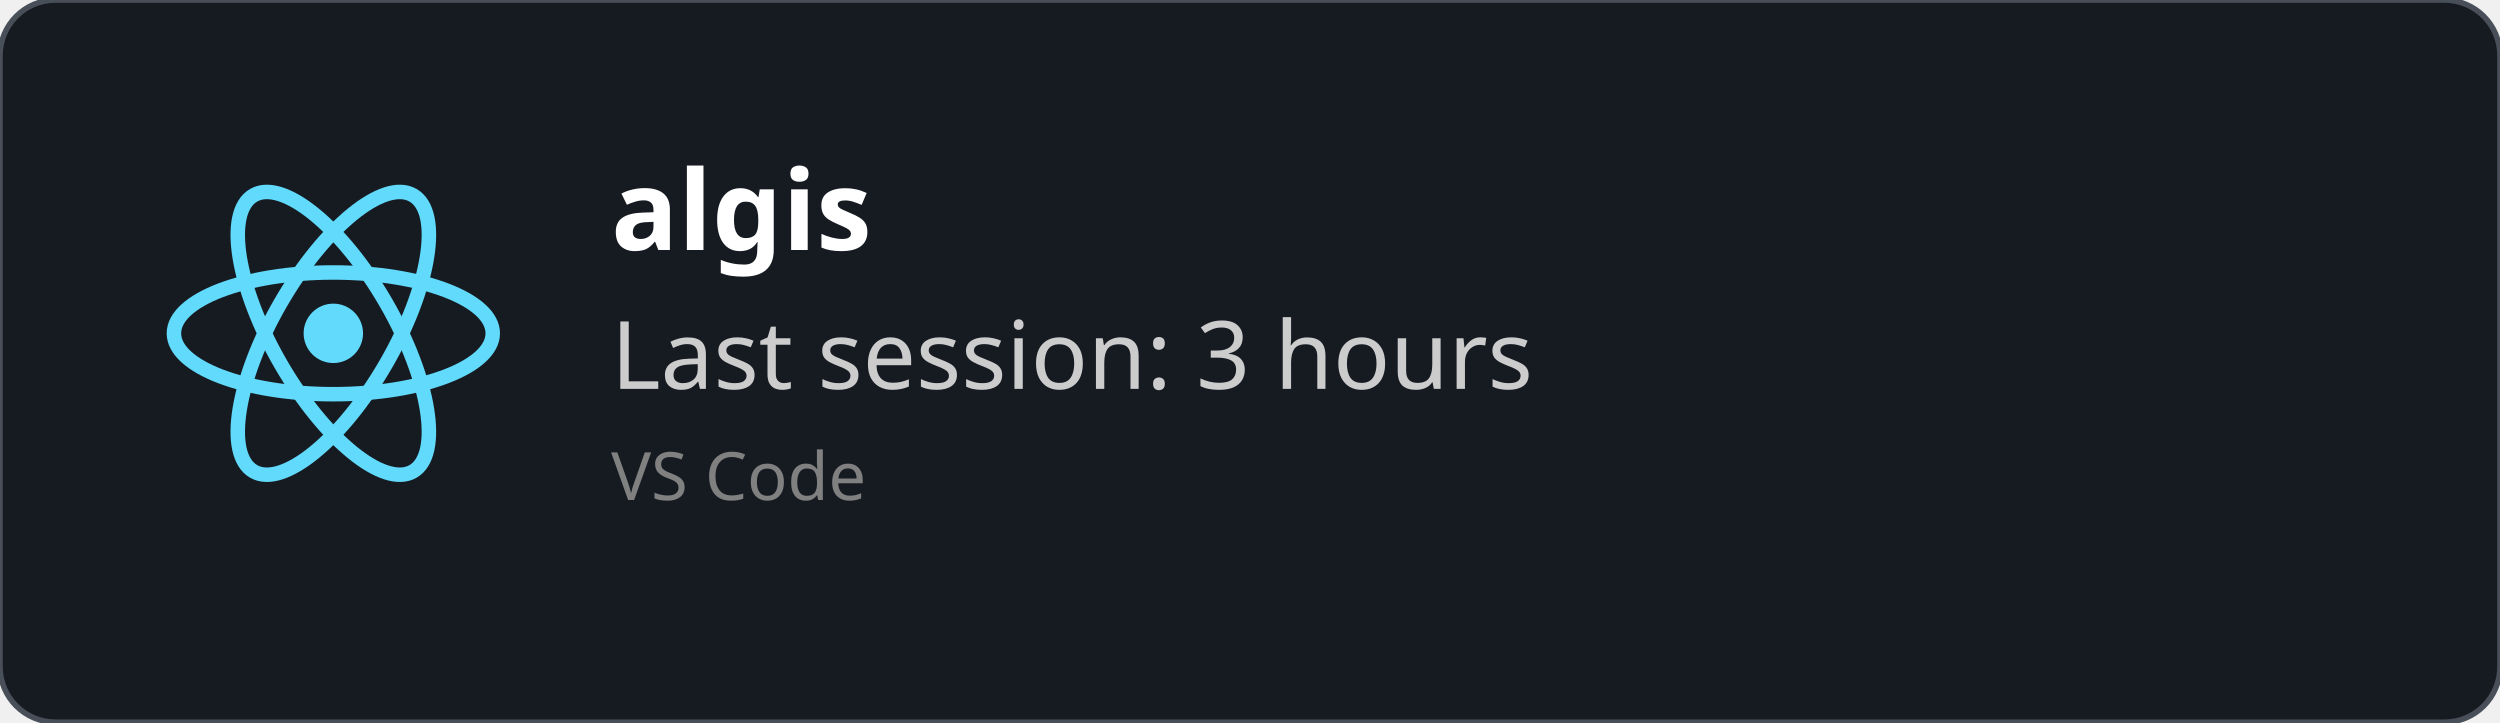
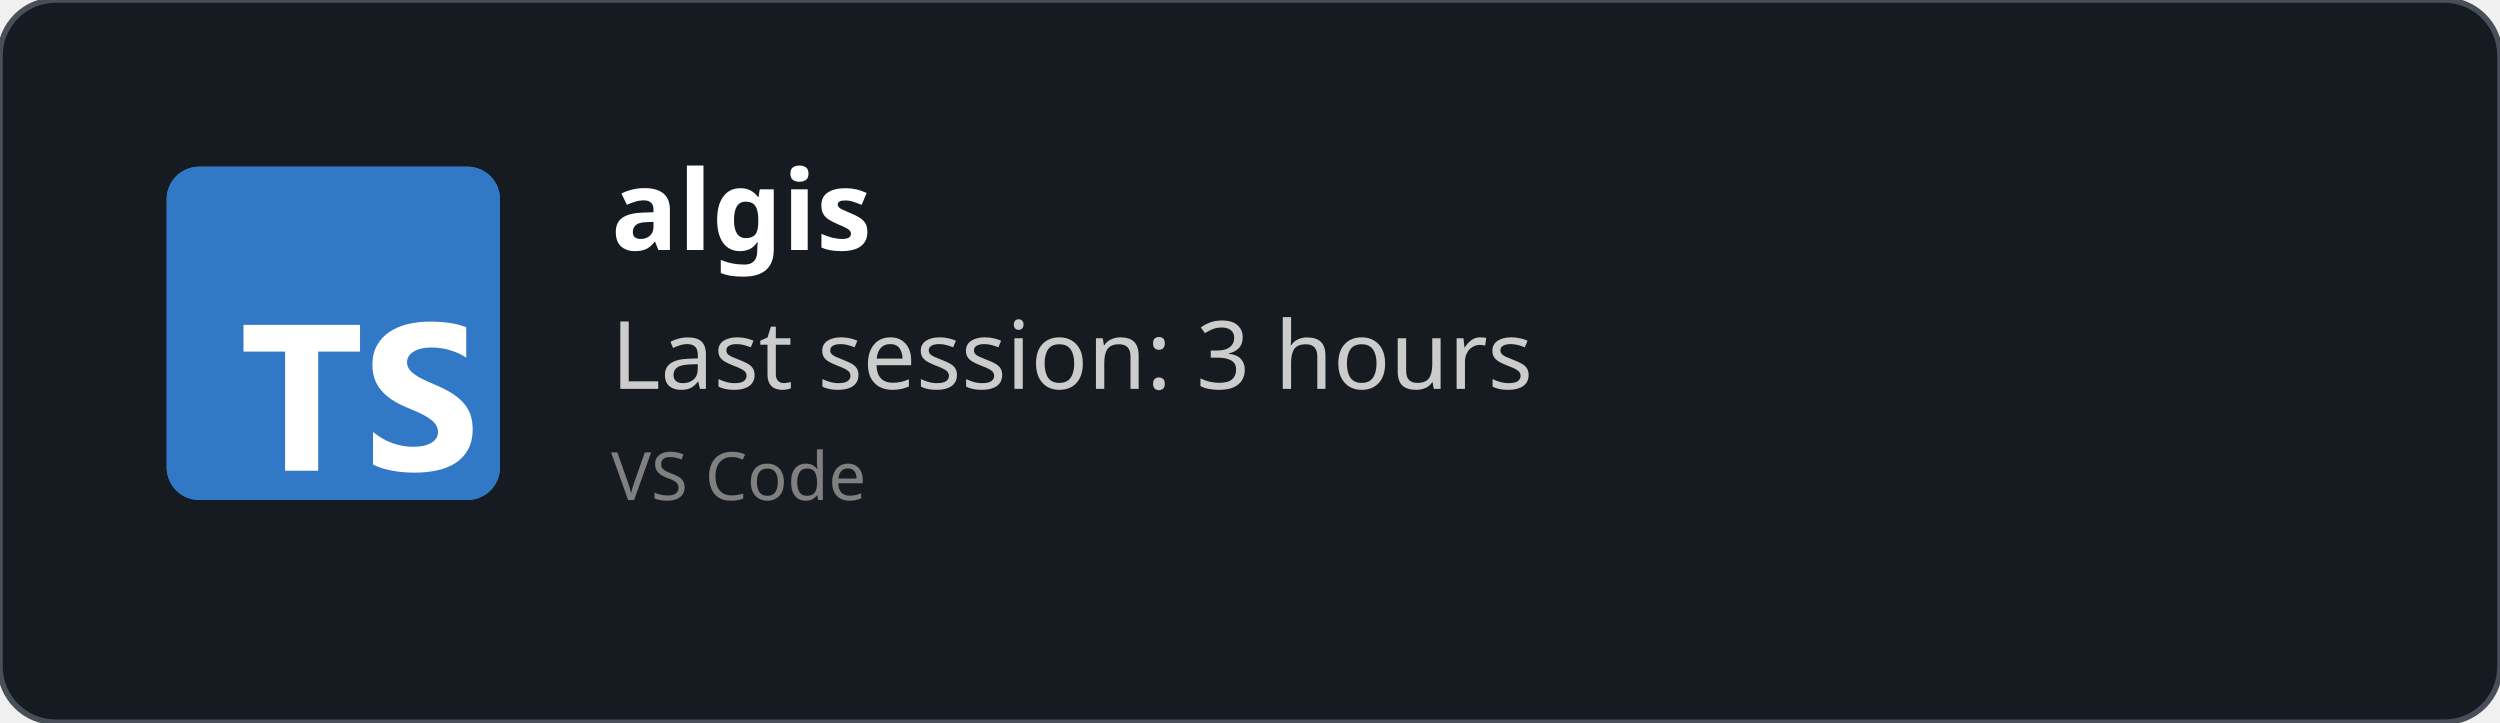
<svg xmlns="http://www.w3.org/2000/svg" width="450" height="130" viewBox="0 0 450 130" fill="none" role="img">
  <style>
    *{
        font-family: 'Segoe UI', Ubuntu, monospace
    }
    </style>
  <defs>
    <clipPath id="horizontalClip" x="20" y="20" width="500" height="200">
      <rect x="90" y="20" width="300" height="50" />
    </clipPath>
  </defs>
  <rect width="450" height="130" fill="rgba(22,27,34)" stroke="#484f58" stroke-width="1" fill-opacity="1" stroke-opacity="1" x="0" y="0" rx="10px" ry="10px">
    </rect>
-   <svg height="60" width="60" x="30" y="30" viewBox="-11.5 -10.232 23 20.463">
-     <circle cx="0" cy="0" r="2.05" fill="#61dafb" />
-     <g stroke="#61dafb" stroke-width="1" fill="none">
-       <ellipse rx="11" ry="4.2" />
-       <ellipse rx="11" ry="4.2" transform="rotate(60)" />
-       <ellipse rx="11" ry="4.2" transform="rotate(120)" />
-     </g>
+   <svg fill="none" height="60" viewBox="0 0 512 512" width="60" x="30" y="30">
+     <rect fill="#3178c6" height="512" rx="50" width="512" />
+     <rect fill="#3178c6" height="512" rx="50" width="512" />
+     <path clip-rule="evenodd" d="m316.939 407.424v50.061c8.138 4.172 17.763 7.3 28.875 9.386s22.823 3.129 35.135 3.129c11.999 0 23.397-1.147 34.196-3.442 10.799-2.294 20.268-6.075 28.406-11.342 8.138-5.266 14.581-12.15 19.328-20.65s7.121-19.007 7.121-31.522c0-9.074-1.356-17.026-4.069-23.857s-6.625-12.906-11.738-18.225c-5.112-5.319-11.242-10.091-18.389-14.315s-15.207-8.213-24.18-11.967c-6.573-2.712-12.468-5.345-17.685-7.9-5.217-2.556-9.651-5.163-13.303-7.822-3.652-2.66-6.469-5.476-8.451-8.448-1.982-2.973-2.974-6.336-2.974-10.091 0-3.441.887-6.544 2.661-9.308s4.278-5.136 7.512-7.118c3.235-1.981 7.199-3.52 11.894-4.615 4.696-1.095 9.912-1.642 15.651-1.642 4.173 0 8.581.313 13.224.938 4.643.626 9.312 1.591 14.008 2.894 4.695 1.304 9.259 2.947 13.694 4.928 4.434 1.982 8.529 4.276 12.285 6.884v-46.776c-7.616-2.92-15.937-5.084-24.962-6.492s-19.381-2.112-31.066-2.112c-11.895 0-23.163 1.278-33.805 3.833s-20.006 6.544-28.093 11.967c-8.086 5.424-14.476 12.333-19.171 20.729-4.695 8.395-7.043 18.433-7.043 30.114 0 14.914 4.304 27.638 12.912 38.172 8.607 10.533 21.675 19.45 39.204 26.751 6.886 2.816 13.303 5.579 19.25 8.291s11.086 5.528 15.415 8.448c4.33 2.92 7.747 6.101 10.252 9.543 2.504 3.441 3.756 7.352 3.756 11.733 0 3.233-.783 6.231-2.348 8.995s-3.939 5.162-7.121 7.196-7.147 3.624-11.894 4.771c-4.748 1.148-10.303 1.721-16.668 1.721-10.851 0-21.597-1.903-32.24-5.71-10.642-3.806-20.502-9.516-29.579-17.13zm-84.159-123.342h64.22v-41.082h-179v41.082h63.906v182.918h50.874z" fill="#fff" fill-rule="evenodd" />
  </svg>
  <text x="110" y="45" font-size="20" clip-path="url(#horizontalClip)" font-weight="bold" font-family="Ubuntu" fill="white">
    algis
    </text>
  <text x="110" y="70" font-size="17px" font-family="Ubuntu" fill="#ccc">
    Last session: 3 hours
    </text>
  <text x="110" y="90" font-size="12px" font-family="Ubuntu" fill="grey">
    VS Code
    </text>
</svg>
